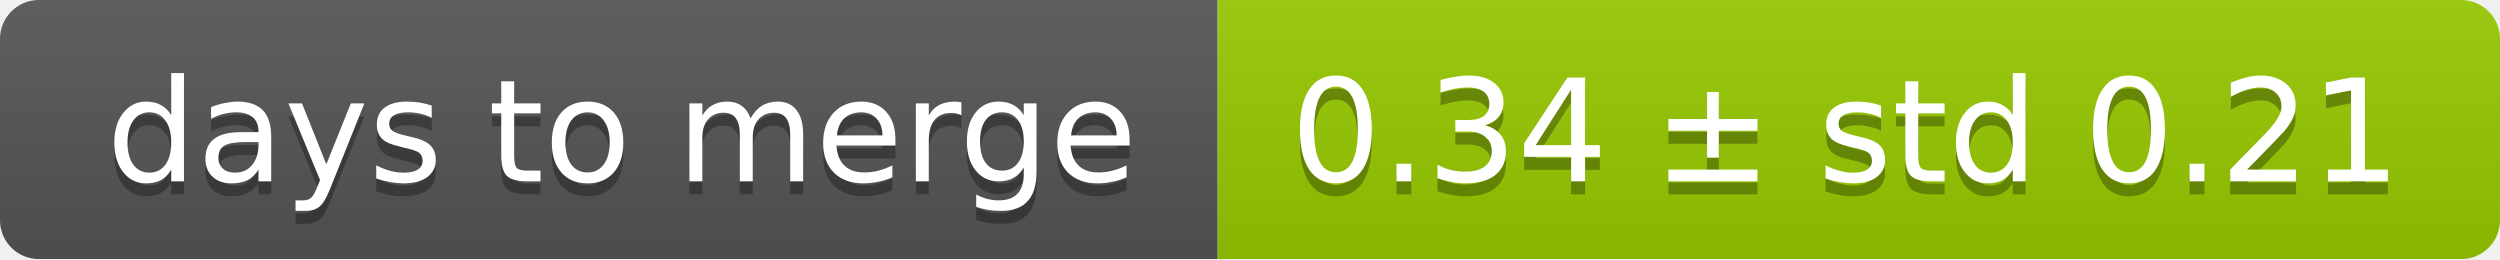
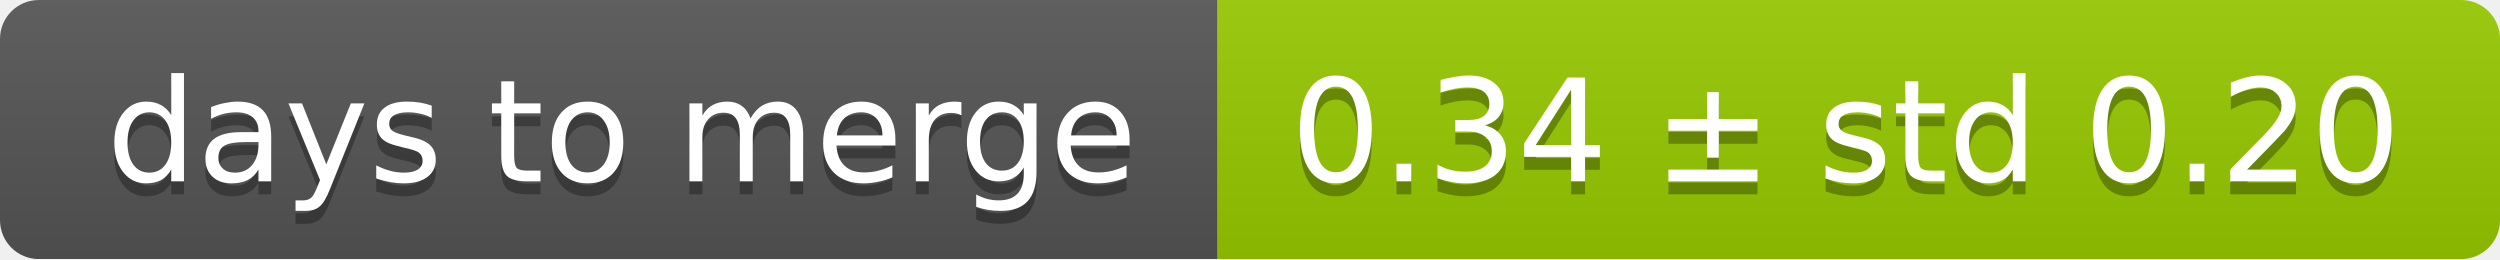
<svg xmlns="http://www.w3.org/2000/svg" width="193" height="20">
  <linearGradient id="smooth" x2="0" y2="100%">
    <stop offset="0" stop-color="#bbb" stop-opacity=".1" />
    <stop offset="1" stop-opacity=".1" />
  </linearGradient>
  <mask id="round">
    <rect width="193" height="20" rx="3" fill="#fff" />
  </mask>
  <g mask="url(#round)">
    <rect width="94" height="20" fill="#555" />
    <rect x="94" width="99" height="20" fill="#97ca00" />
    <rect width="193" height="20" fill="url(#smooth)" />
  </g>
  <g fill="#fff" text-anchor="middle" font-family="DejaVu Sans,Verdana,Geneva,sans-serif" font-size="11">
    <text x="48" y="15" fill="#010101" fill-opacity=".3">days to merge</text>
    <text x="48" y="14">days to merge</text>
-     <text x="142.5" y="15" fill="#010101" fill-opacity=".3">0.34 ± std 0.21</text>
-     <text x="142.5" y="14">0.34 ± std 0.21</text>
+     <text x="142.5" y="15" fill="#010101" fill-opacity=".3">0.34 ± std 0.20</text>
+     <text x="142.5" y="14">0.34 ± std 0.20</text>
  </g>
</svg>
